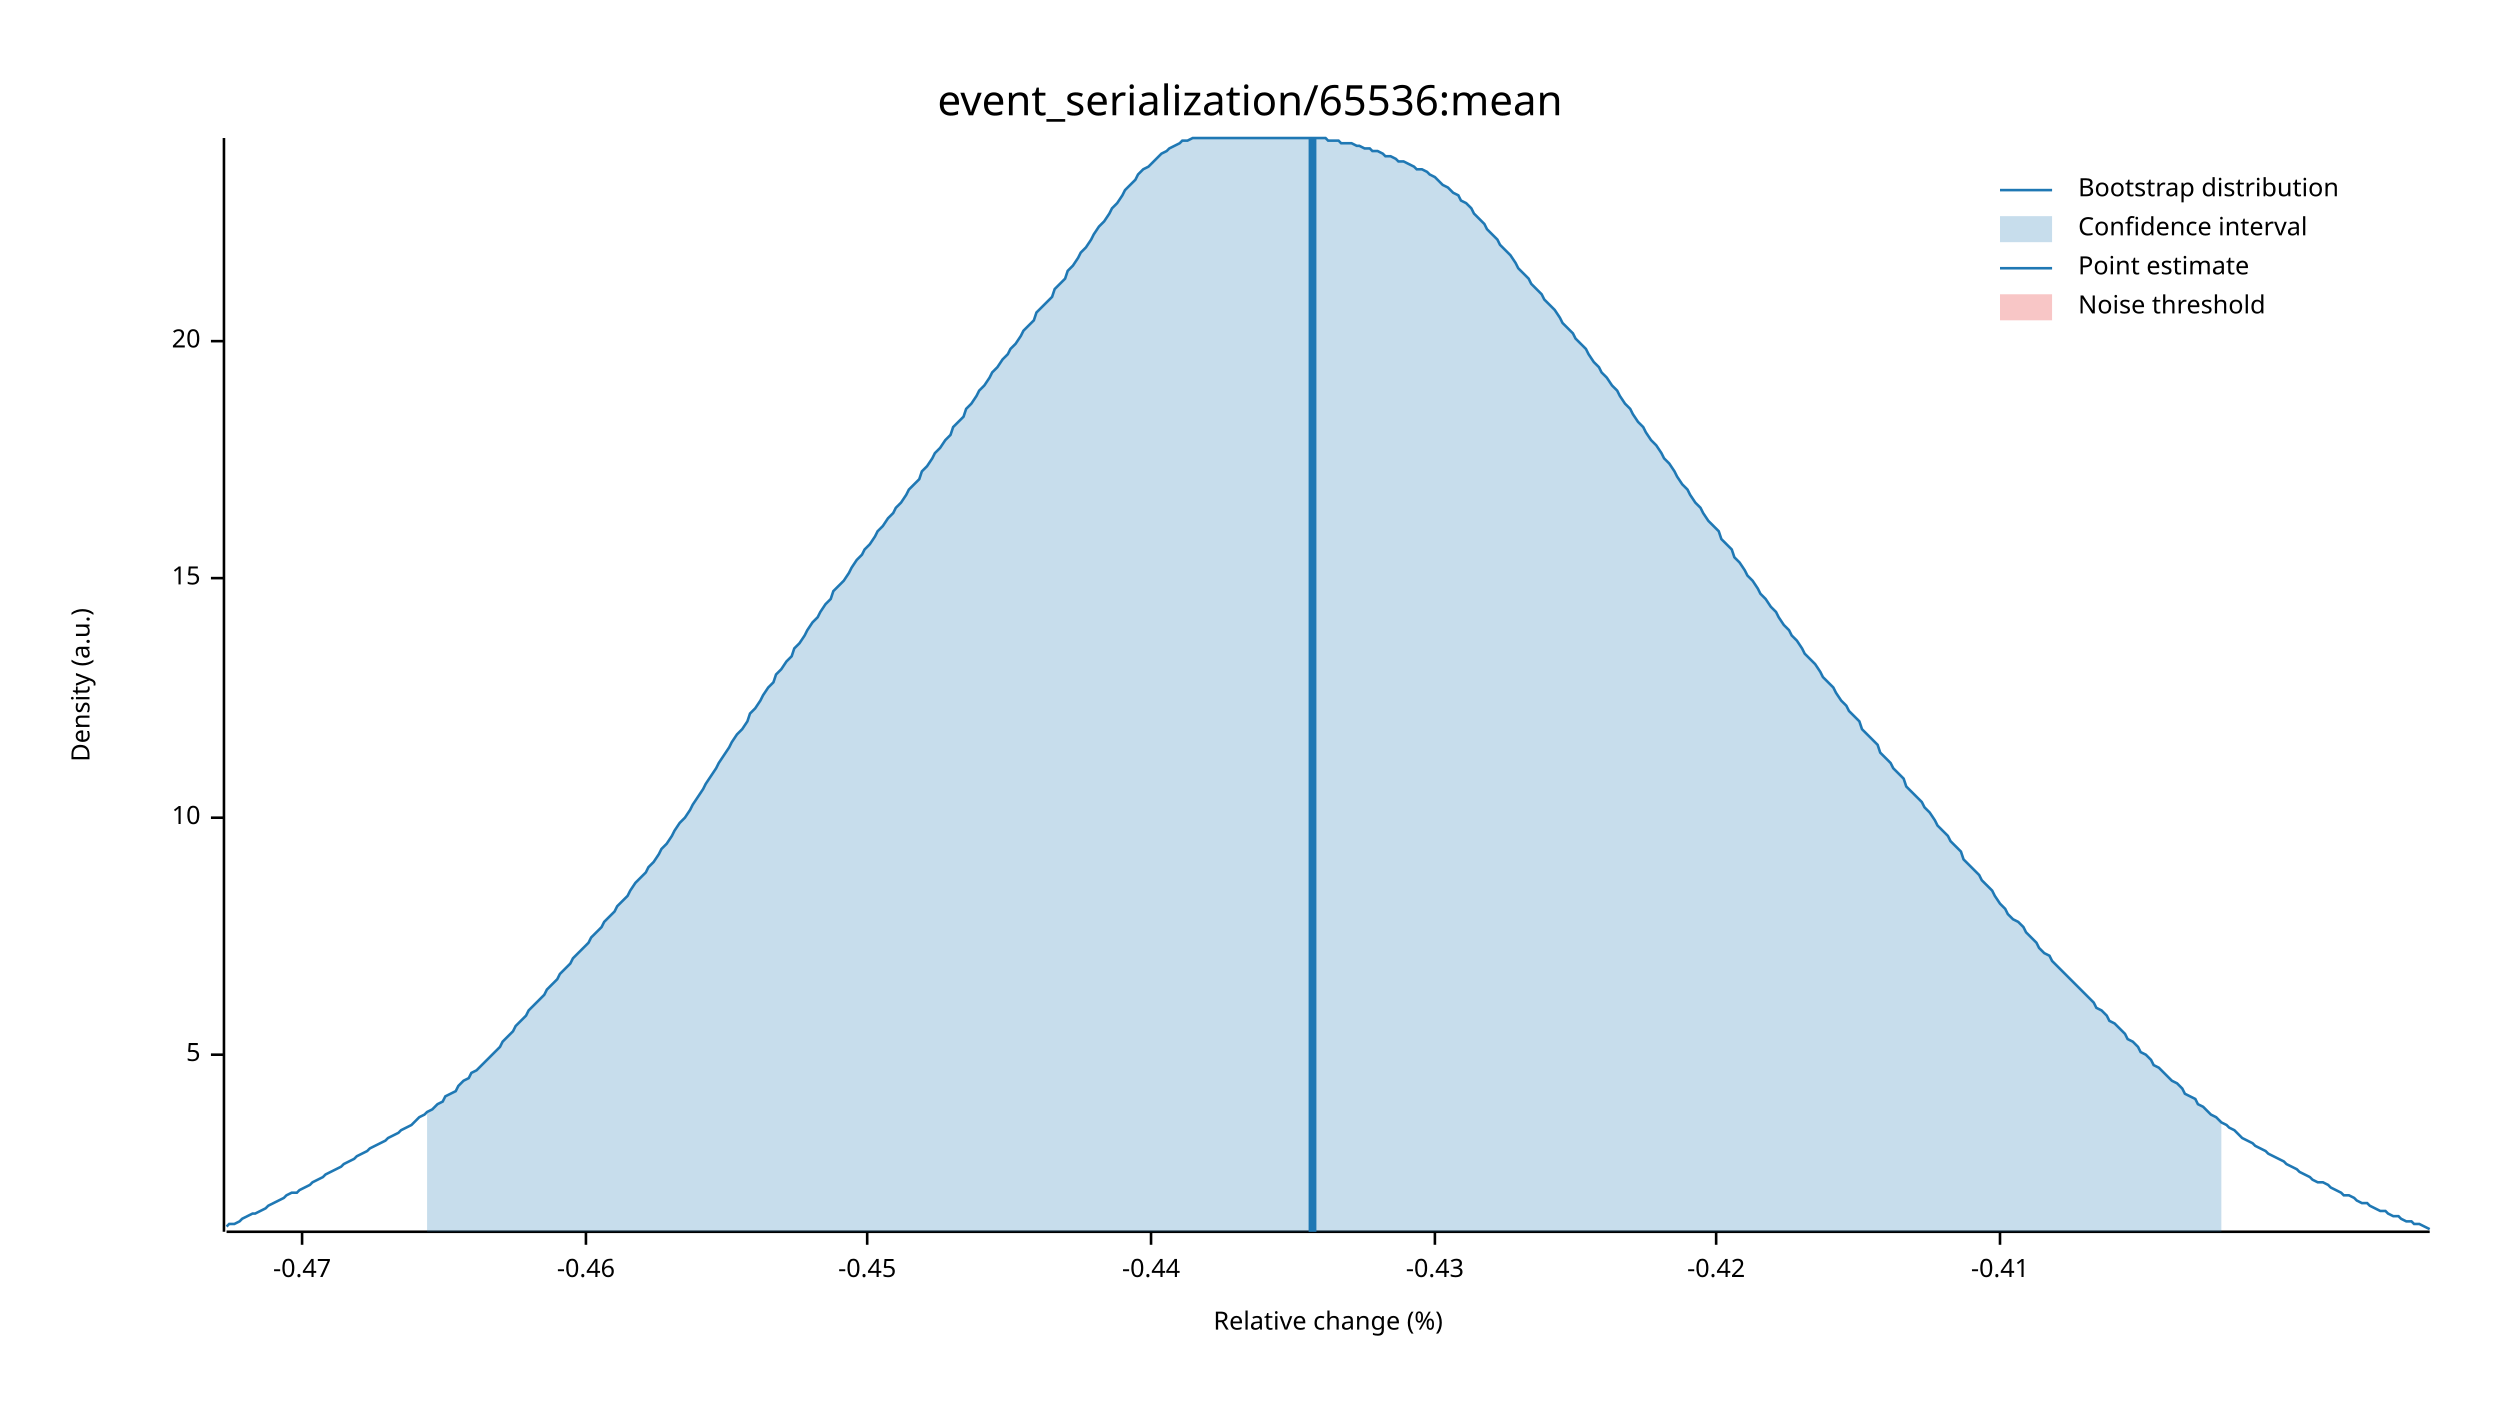
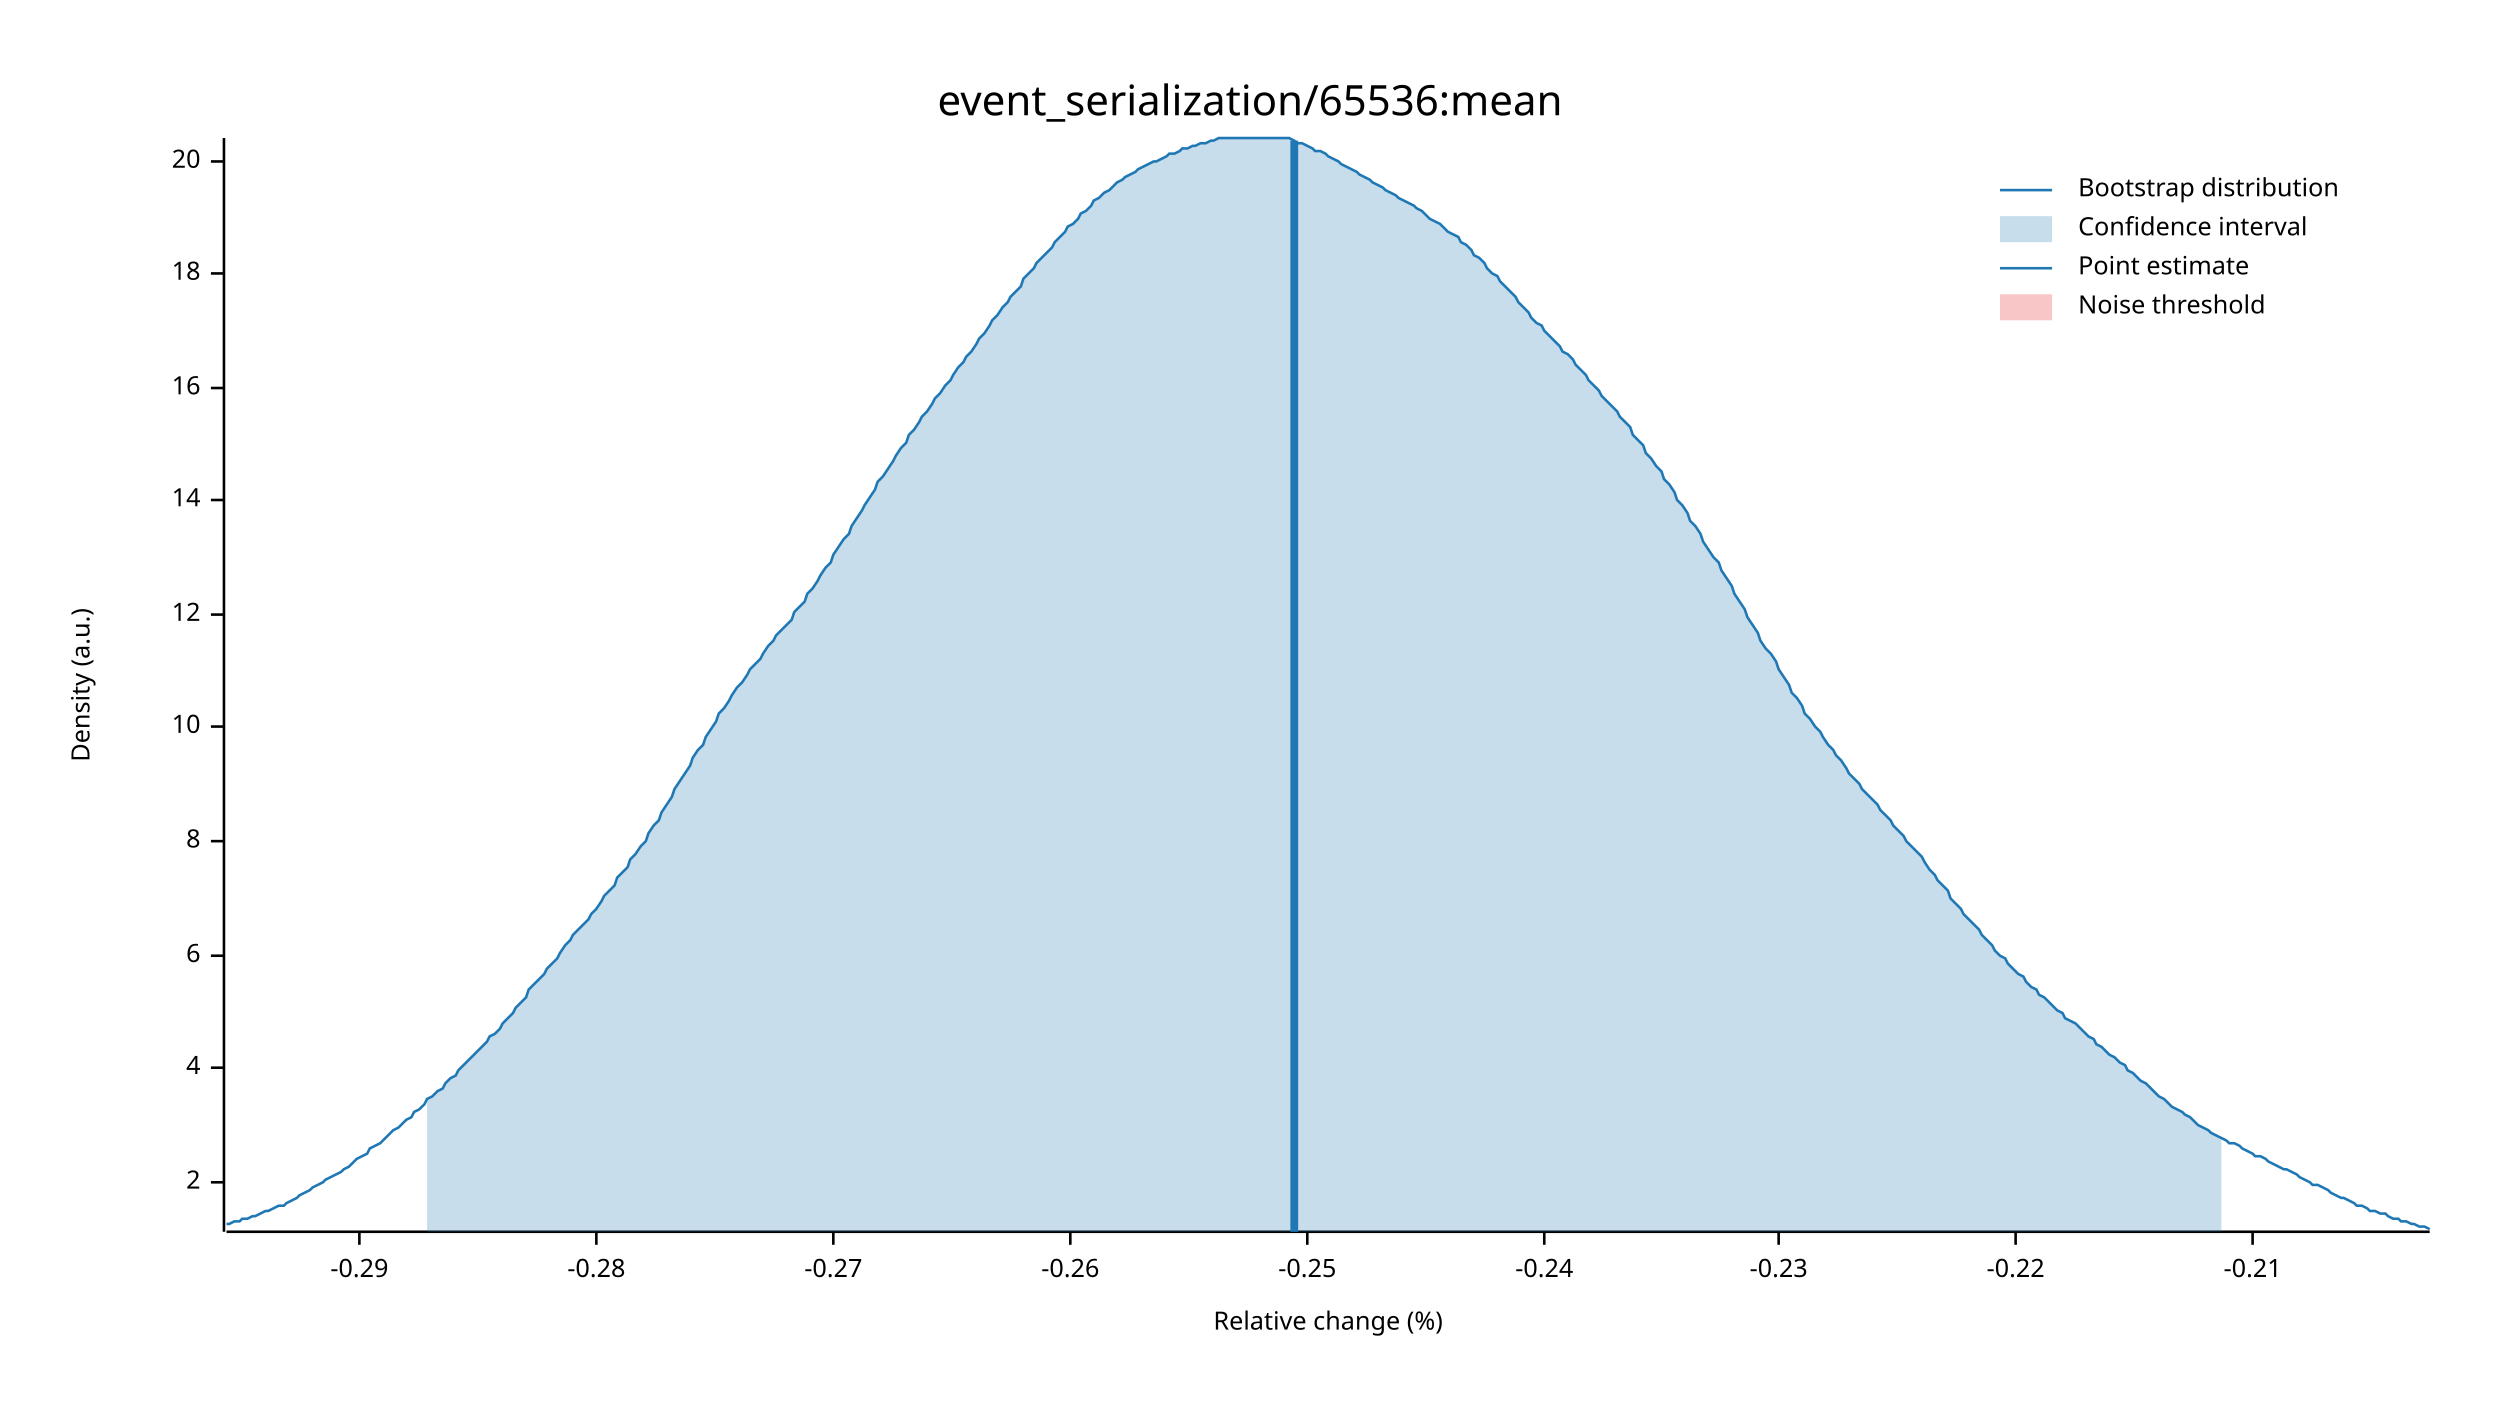
<svg xmlns="http://www.w3.org/2000/svg" width="960" height="540" viewBox="0 0 960 540">
  <text x="480" y="32" dy="0.76em" text-anchor="middle" font-family="sans-serif" font-size="16.129" opacity="1" fill="#000000">
event_serialization/65536:mean
</text>
  <text x="27" y="263" dy="0.76em" text-anchor="middle" font-family="sans-serif" font-size="9.677" opacity="1" fill="#000000" transform="rotate(270, 27, 263)">
Density (a.u.)
</text>
  <text x="510" y="513" dy="-0.5ex" text-anchor="middle" font-family="sans-serif" font-size="9.677" opacity="1" fill="#000000">
Relative change (%)
</text>
  <polyline fill="none" opacity="1" stroke="#000000" stroke-width="1" points="86,53 86,473 " />
-   <text x="77" y="405" dy="0.5ex" text-anchor="end" font-family="sans-serif" font-size="9.677" opacity="1" fill="#000000">
- 5
+   <text x="77" y="454" dy="0.5ex" text-anchor="end" font-family="sans-serif" font-size="9.677" opacity="1" fill="#000000">
+ 2
</text>
-   <polyline fill="none" opacity="1" stroke="#000000" stroke-width="1" points="81,405 86,405 " />
-   <text x="77" y="314" dy="0.5ex" text-anchor="end" font-family="sans-serif" font-size="9.677" opacity="1" fill="#000000">
+   <polyline fill="none" opacity="1" stroke="#000000" stroke-width="1" points="81,454 86,454 " />
+   <text x="77" y="410" dy="0.5ex" text-anchor="end" font-family="sans-serif" font-size="9.677" opacity="1" fill="#000000">
+ 4
+ </text>
+   <polyline fill="none" opacity="1" stroke="#000000" stroke-width="1" points="81,410 86,410 " />
+   <text x="77" y="367" dy="0.5ex" text-anchor="end" font-family="sans-serif" font-size="9.677" opacity="1" fill="#000000">
+ 6
+ </text>
+   <polyline fill="none" opacity="1" stroke="#000000" stroke-width="1" points="81,367 86,367 " />
+   <text x="77" y="323" dy="0.5ex" text-anchor="end" font-family="sans-serif" font-size="9.677" opacity="1" fill="#000000">
+ 8
+ </text>
+   <polyline fill="none" opacity="1" stroke="#000000" stroke-width="1" points="81,323 86,323 " />
+   <text x="77" y="279" dy="0.5ex" text-anchor="end" font-family="sans-serif" font-size="9.677" opacity="1" fill="#000000">
10
</text>
-   <polyline fill="none" opacity="1" stroke="#000000" stroke-width="1" points="81,314 86,314 " />
-   <text x="77" y="222" dy="0.5ex" text-anchor="end" font-family="sans-serif" font-size="9.677" opacity="1" fill="#000000">
- 15
+   <polyline fill="none" opacity="1" stroke="#000000" stroke-width="1" points="81,279 86,279 " />
+   <text x="77" y="236" dy="0.5ex" text-anchor="end" font-family="sans-serif" font-size="9.677" opacity="1" fill="#000000">
+ 12
</text>
-   <polyline fill="none" opacity="1" stroke="#000000" stroke-width="1" points="81,222 86,222 " />
-   <text x="77" y="131" dy="0.5ex" text-anchor="end" font-family="sans-serif" font-size="9.677" opacity="1" fill="#000000">
+   <polyline fill="none" opacity="1" stroke="#000000" stroke-width="1" points="81,236 86,236 " />
+   <text x="77" y="192" dy="0.5ex" text-anchor="end" font-family="sans-serif" font-size="9.677" opacity="1" fill="#000000">
+ 14
+ </text>
+   <polyline fill="none" opacity="1" stroke="#000000" stroke-width="1" points="81,192 86,192 " />
+   <text x="77" y="149" dy="0.5ex" text-anchor="end" font-family="sans-serif" font-size="9.677" opacity="1" fill="#000000">
+ 16
+ </text>
+   <polyline fill="none" opacity="1" stroke="#000000" stroke-width="1" points="81,149 86,149 " />
+   <text x="77" y="105" dy="0.5ex" text-anchor="end" font-family="sans-serif" font-size="9.677" opacity="1" fill="#000000">
+ 18
+ </text>
+   <polyline fill="none" opacity="1" stroke="#000000" stroke-width="1" points="81,105 86,105 " />
+   <text x="77" y="62" dy="0.5ex" text-anchor="end" font-family="sans-serif" font-size="9.677" opacity="1" fill="#000000">
20
</text>
-   <polyline fill="none" opacity="1" stroke="#000000" stroke-width="1" points="81,131 86,131 " />
+   <polyline fill="none" opacity="1" stroke="#000000" stroke-width="1" points="81,62 86,62 " />
  <polyline fill="none" opacity="1" stroke="#000000" stroke-width="1" points="87,473 933,473 " />
-   <text x="116" y="483" dy="0.76em" text-anchor="middle" font-family="sans-serif" font-size="9.677" opacity="1" fill="#000000">
- -0.47
+   <text x="138" y="483" dy="0.76em" text-anchor="middle" font-family="sans-serif" font-size="9.677" opacity="1" fill="#000000">
+ -0.29
</text>
-   <polyline fill="none" opacity="1" stroke="#000000" stroke-width="1" points="116,473 116,478 " />
-   <text x="225" y="483" dy="0.76em" text-anchor="middle" font-family="sans-serif" font-size="9.677" opacity="1" fill="#000000">
- -0.46
+   <polyline fill="none" opacity="1" stroke="#000000" stroke-width="1" points="138,473 138,478 " />
+   <text x="229" y="483" dy="0.76em" text-anchor="middle" font-family="sans-serif" font-size="9.677" opacity="1" fill="#000000">
+ -0.28
</text>
-   <polyline fill="none" opacity="1" stroke="#000000" stroke-width="1" points="225,473 225,478 " />
-   <text x="333" y="483" dy="0.76em" text-anchor="middle" font-family="sans-serif" font-size="9.677" opacity="1" fill="#000000">
- -0.45
+   <polyline fill="none" opacity="1" stroke="#000000" stroke-width="1" points="229,473 229,478 " />
+   <text x="320" y="483" dy="0.76em" text-anchor="middle" font-family="sans-serif" font-size="9.677" opacity="1" fill="#000000">
+ -0.27
</text>
-   <polyline fill="none" opacity="1" stroke="#000000" stroke-width="1" points="333,473 333,478 " />
-   <text x="442" y="483" dy="0.76em" text-anchor="middle" font-family="sans-serif" font-size="9.677" opacity="1" fill="#000000">
- -0.44
+   <polyline fill="none" opacity="1" stroke="#000000" stroke-width="1" points="320,473 320,478 " />
+   <text x="411" y="483" dy="0.76em" text-anchor="middle" font-family="sans-serif" font-size="9.677" opacity="1" fill="#000000">
+ -0.26
</text>
-   <polyline fill="none" opacity="1" stroke="#000000" stroke-width="1" points="442,473 442,478 " />
-   <text x="551" y="483" dy="0.76em" text-anchor="middle" font-family="sans-serif" font-size="9.677" opacity="1" fill="#000000">
- -0.43
+   <polyline fill="none" opacity="1" stroke="#000000" stroke-width="1" points="411,473 411,478 " />
+   <text x="502" y="483" dy="0.76em" text-anchor="middle" font-family="sans-serif" font-size="9.677" opacity="1" fill="#000000">
+ -0.25
</text>
-   <polyline fill="none" opacity="1" stroke="#000000" stroke-width="1" points="551,473 551,478 " />
-   <text x="659" y="483" dy="0.76em" text-anchor="middle" font-family="sans-serif" font-size="9.677" opacity="1" fill="#000000">
- -0.42
+   <polyline fill="none" opacity="1" stroke="#000000" stroke-width="1" points="502,473 502,478 " />
+   <text x="593" y="483" dy="0.76em" text-anchor="middle" font-family="sans-serif" font-size="9.677" opacity="1" fill="#000000">
+ -0.24
</text>
-   <polyline fill="none" opacity="1" stroke="#000000" stroke-width="1" points="659,473 659,478 " />
-   <text x="768" y="483" dy="0.76em" text-anchor="middle" font-family="sans-serif" font-size="9.677" opacity="1" fill="#000000">
- -0.41
+   <polyline fill="none" opacity="1" stroke="#000000" stroke-width="1" points="593,473 593,478 " />
+   <text x="683" y="483" dy="0.76em" text-anchor="middle" font-family="sans-serif" font-size="9.677" opacity="1" fill="#000000">
+ -0.23
</text>
-   <polyline fill="none" opacity="1" stroke="#000000" stroke-width="1" points="768,473 768,478 " />
-   <polyline fill="none" opacity="1" stroke="#1F78B4" stroke-width="1" points="87,471 88,470 90,470 92,469 93,468 95,467 97,466 98,466 100,465 102,464 103,463 105,462 107,461 109,460 110,459 112,458 114,458 115,457 117,456 119,455 120,454 122,453 124,452 125,451 127,450 129,449 131,448 132,447 134,446 136,445 137,444 139,443 141,442 142,441 144,440 146,439 148,438 149,437 151,436 153,435 154,434 156,433 158,432 159,431 161,429 163,428 164,427 166,426 168,424 170,423 171,421 173,420 175,419 176,417 178,415 180,414 181,412 183,411 185,409 187,407 188,406 190,404 192,402 193,400 195,398 197,396 198,394 200,392 202,390 203,388 205,386 207,384 209,382 210,380 212,378 214,376 215,374 217,372 219,370 220,368 222,366 224,364 226,362 227,360 229,358 231,356 232,354 234,352 236,350 237,348 239,346 241,344 242,342 244,339 246,337 248,335 249,333 251,331 253,328 254,326 256,324 258,321 259,319 261,316 263,314 265,311 266,309 268,306 270,303 271,301 273,298 275,295 276,293 278,290 280,287 281,285 283,282 285,280 287,277 288,274 290,272 292,269 293,267 295,264 297,262 298,259 300,257 302,254 304,252 305,249 307,247 309,244 310,242 312,239 314,237 315,235 317,232 319,230 320,227 322,225 324,223 326,220 327,218 329,215 331,213 332,211 334,209 336,206 337,204 339,202 341,199 343,197 344,195 346,193 348,190 349,188 351,186 353,184 354,181 356,179 358,176 359,174 361,172 363,169 365,167 366,164 368,162 370,160 371,157 373,155 375,152 376,150 378,148 380,145 381,143 383,141 385,138 387,136 388,134 390,132 392,129 393,127 395,125 397,123 398,120 400,118 402,116 404,114 405,111 407,109 409,107 410,104 412,102 414,99 415,97 417,95 419,92 420,90 422,87 424,85 426,82 427,80 429,78 431,75 432,73 434,71 436,69 437,67 439,65 441,64 443,62 444,61 446,59 448,58 449,57 451,56 453,55 454,54 456,54 458,53 459,53 461,53 463,53 465,53 466,53 468,53 470,53 471,53 473,53 475,53 476,53 478,53 480,53 482,53 483,53 485,53 487,53 488,53 490,53 492,53 493,53 495,53 497,53 498,53 500,53 502,53 504,53 505,53 507,53 509,53 510,54 512,54 514,54 515,55 517,55 519,55 521,56 522,56 524,57 526,57 527,58 529,58 531,59 532,60 534,60 536,61 537,62 539,62 541,63 543,64 544,65 546,65 548,66 549,67 551,68 553,70 554,71 556,72 558,74 560,75 561,77 563,78 565,80 566,82 568,84 570,86 571,88 573,90 575,92 576,94 578,96 580,98 582,101 583,103 585,105 587,107 588,109 590,111 592,113 593,115 595,117 597,119 599,122 600,124 602,126 604,128 605,130 607,132 609,134 610,136 612,139 614,141 615,143 617,145 619,148 621,150 622,152 624,155 626,157 627,159 629,162 631,164 632,166 634,169 636,171 638,174 639,176 641,178 643,181 644,183 646,186 648,188 649,190 651,193 653,195 654,197 656,200 658,202 660,204 661,207 663,209 665,211 666,214 668,216 670,219 671,221 673,223 675,226 676,228 678,230 680,233 682,235 683,237 685,240 687,242 688,244 690,246 692,249 693,251 695,253 697,255 699,258 700,260 702,262 704,264 705,266 707,269 709,271 710,273 712,275 714,277 715,280 717,282 719,284 721,286 722,289 724,291 726,293 727,295 729,297 731,299 732,302 734,304 736,306 738,308 739,310 741,312 743,315 744,317 746,319 748,321 749,323 751,325 753,327 754,330 756,332 758,334 760,336 761,338 763,340 765,342 766,344 768,347 770,349 771,351 773,353 775,354 777,356 778,358 780,360 782,362 783,364 785,366 787,367 788,369 790,371 792,373 793,374 795,376 797,378 799,380 800,381 802,383 804,385 805,387 807,388 809,390 810,392 812,393 814,395 816,397 817,399 819,400 821,402 822,404 824,405 826,407 827,409 829,410 831,412 832,413 834,415 836,416 838,418 839,420 841,421 843,422 844,424 846,425 848,427 849,428 851,429 853,431 855,432 856,433 858,434 860,436 861,437 863,438 865,439 866,440 868,441 870,442 871,443 873,444 875,445 877,446 878,447 880,448 882,449 883,450 885,451 887,452 888,453 890,454 892,454 894,455 895,456 897,457 899,458 900,459 902,459 904,460 905,461 907,462 909,462 910,463 912,464 914,465 916,465 917,466 919,467 921,467 922,468 924,469 926,469 927,470 929,470 931,471 933,472 " />
-   <polygon opacity="0.25" fill="#1F78B4" points="164,427 166,426 168,424 170,423 171,421 173,420 175,419 176,417 178,415 180,414 181,412 183,411 185,409 187,407 188,406 190,404 192,402 193,400 195,398 197,396 198,394 200,392 202,390 203,388 205,386 207,384 209,382 210,380 212,378 214,376 215,374 217,372 219,370 220,368 222,366 224,364 226,362 227,360 229,358 231,356 232,354 234,352 236,350 237,348 239,346 241,344 242,342 244,339 246,337 248,335 249,333 251,331 253,328 254,326 256,324 258,321 259,319 261,316 263,314 265,311 266,309 268,306 270,303 271,301 273,298 275,295 276,293 278,290 280,287 281,285 283,282 285,280 287,277 288,274 290,272 292,269 293,267 295,264 297,262 298,259 300,257 302,254 304,252 305,249 307,247 309,244 310,242 312,239 314,237 315,235 317,232 319,230 320,227 322,225 324,223 326,220 327,218 329,215 331,213 332,211 334,209 336,206 337,204 339,202 341,199 343,197 344,195 346,193 348,190 349,188 351,186 353,184 354,181 356,179 358,176 359,174 361,172 363,169 365,167 366,164 368,162 370,160 371,157 373,155 375,152 376,150 378,148 380,145 381,143 383,141 385,138 387,136 388,134 390,132 392,129 393,127 395,125 397,123 398,120 400,118 402,116 404,114 405,111 407,109 409,107 410,104 412,102 414,99 415,97 417,95 419,92 420,90 422,87 424,85 426,82 427,80 429,78 431,75 432,73 434,71 436,69 437,67 439,65 441,64 443,62 444,61 446,59 448,58 449,57 451,56 453,55 454,54 456,54 458,53 459,53 461,53 463,53 465,53 466,53 468,53 470,53 471,53 473,53 475,53 476,53 478,53 480,53 482,53 483,53 485,53 487,53 488,53 490,53 492,53 493,53 495,53 497,53 498,53 500,53 502,53 504,53 505,53 507,53 509,53 510,54 512,54 514,54 515,55 517,55 519,55 521,56 522,56 524,57 526,57 527,58 529,58 531,59 532,60 534,60 536,61 537,62 539,62 541,63 543,64 544,65 546,65 548,66 549,67 551,68 553,70 554,71 556,72 558,74 560,75 561,77 563,78 565,80 566,82 568,84 570,86 571,88 573,90 575,92 576,94 578,96 580,98 582,101 583,103 585,105 587,107 588,109 590,111 592,113 593,115 595,117 597,119 599,122 600,124 602,126 604,128 605,130 607,132 609,134 610,136 612,139 614,141 615,143 617,145 619,148 621,150 622,152 624,155 626,157 627,159 629,162 631,164 632,166 634,169 636,171 638,174 639,176 641,178 643,181 644,183 646,186 648,188 649,190 651,193 653,195 654,197 656,200 658,202 660,204 661,207 663,209 665,211 666,214 668,216 670,219 671,221 673,223 675,226 676,228 678,230 680,233 682,235 683,237 685,240 687,242 688,244 690,246 692,249 693,251 695,253 697,255 699,258 700,260 702,262 704,264 705,266 707,269 709,271 710,273 712,275 714,277 715,280 717,282 719,284 721,286 722,289 724,291 726,293 727,295 729,297 731,299 732,302 734,304 736,306 738,308 739,310 741,312 743,315 744,317 746,319 748,321 749,323 751,325 753,327 754,330 756,332 758,334 760,336 761,338 763,340 765,342 766,344 768,347 770,349 771,351 773,353 775,354 777,356 778,358 780,360 782,362 783,364 785,366 787,367 788,369 790,371 792,373 793,374 795,376 797,378 799,380 800,381 802,383 804,385 805,387 807,388 809,390 810,392 812,393 814,395 816,397 817,399 819,400 821,402 822,404 824,405 826,407 827,409 829,410 831,412 832,413 834,415 836,416 838,418 839,420 841,421 843,422 844,424 846,425 848,427 849,428 851,429 853,431 853,473 164,473 " />
-   <polyline fill="none" opacity="1" stroke="#1F78B4" stroke-width="3" points="504,473 504,53 " />
+   <polyline fill="none" opacity="1" stroke="#000000" stroke-width="1" points="683,473 683,478 " />
+   <text x="774" y="483" dy="0.76em" text-anchor="middle" font-family="sans-serif" font-size="9.677" opacity="1" fill="#000000">
+ -0.22
+ </text>
+   <polyline fill="none" opacity="1" stroke="#000000" stroke-width="1" points="774,473 774,478 " />
+   <text x="865" y="483" dy="0.76em" text-anchor="middle" font-family="sans-serif" font-size="9.677" opacity="1" fill="#000000">
+ -0.21
+ </text>
+   <polyline fill="none" opacity="1" stroke="#000000" stroke-width="1" points="865,473 865,478 " />
+   <polyline fill="none" opacity="1" stroke="#1F78B4" stroke-width="1" points="87,470 88,470 90,469 92,469 93,468 95,468 97,467 98,467 100,466 102,465 103,465 105,464 107,463 109,463 110,462 112,461 114,460 115,459 117,458 119,457 120,456 122,455 124,454 125,453 127,452 129,451 131,450 132,449 134,448 136,446 137,445 139,444 141,443 142,441 144,440 146,439 148,437 149,436 151,434 153,433 154,432 156,430 158,429 159,427 161,426 163,424 164,422 166,421 168,419 170,418 171,416 173,414 175,413 176,411 178,409 180,407 181,406 183,404 185,402 187,400 188,398 190,397 192,395 193,393 195,391 197,389 198,387 200,385 202,383 203,380 205,378 207,376 209,374 210,372 212,370 214,368 215,366 217,363 219,361 220,359 222,357 224,355 226,353 227,351 229,349 231,346 232,344 234,342 236,340 237,337 239,335 241,333 242,330 244,328 246,325 248,323 249,320 251,317 253,315 254,312 256,309 258,306 259,303 261,300 263,297 265,294 266,291 268,288 270,286 271,283 273,280 275,277 276,274 278,272 280,269 281,267 283,264 285,262 287,259 288,257 290,255 292,253 293,251 295,248 297,246 298,244 300,242 302,240 304,238 305,235 307,233 309,231 310,228 312,226 314,223 315,221 317,218 319,216 320,213 322,210 324,207 326,205 327,202 329,199 331,196 332,194 334,191 336,188 337,185 339,183 341,180 343,177 344,175 346,172 348,170 349,167 351,165 353,162 354,160 356,158 358,155 359,153 361,151 363,148 365,146 366,144 368,141 370,139 371,137 373,135 375,132 376,130 378,128 380,125 381,123 383,121 385,118 387,116 388,114 390,112 392,110 393,107 395,105 397,103 398,101 400,99 402,97 404,95 405,93 407,91 409,89 410,87 412,86 414,84 415,82 417,81 419,79 420,77 422,76 424,74 426,73 427,72 429,70 431,69 432,68 434,67 436,66 437,65 439,64 441,63 443,62 444,62 446,61 448,60 449,59 451,59 453,58 454,57 456,57 458,56 459,56 461,55 463,55 465,54 466,54 468,53 470,53 471,53 473,53 475,53 476,53 478,53 480,53 482,53 483,53 485,53 487,53 488,53 490,53 492,53 493,53 495,53 497,54 498,55 500,55 502,56 504,57 505,58 507,58 509,59 510,60 512,61 514,62 515,63 517,64 519,65 521,66 522,67 524,68 526,69 527,70 529,71 531,72 532,73 534,74 536,75 537,76 539,77 541,78 543,79 544,80 546,81 548,83 549,84 551,85 553,86 554,87 556,89 558,90 560,91 561,93 563,94 565,96 566,98 568,99 570,101 571,103 573,105 575,106 576,108 578,110 580,112 582,114 583,116 585,118 587,120 588,122 590,124 592,125 593,127 595,129 597,131 599,133 600,135 602,136 604,138 605,140 607,142 609,144 610,146 612,148 614,150 615,152 617,154 619,156 621,158 622,160 624,162 626,164 627,167 629,169 631,171 632,174 634,176 636,179 638,181 639,184 641,186 643,189 644,192 646,194 648,197 649,200 651,202 653,205 654,208 656,211 658,214 660,216 661,219 663,222 665,225 666,228 668,231 670,234 671,237 673,240 675,243 676,246 678,249 680,251 682,254 683,257 685,260 687,263 688,266 690,268 692,271 693,274 695,276 697,279 699,281 700,283 702,286 704,288 705,290 707,292 709,295 710,297 712,299 714,301 715,303 717,305 719,307 721,309 722,311 724,313 726,315 727,317 729,319 731,321 732,323 734,325 736,327 738,329 739,331 741,334 743,336 744,338 746,340 748,342 749,345 751,347 753,349 754,351 756,353 758,355 760,357 761,359 763,361 765,363 766,365 768,367 770,368 771,370 773,372 775,374 777,375 778,377 780,379 782,380 783,382 785,383 787,385 788,386 790,388 792,389 793,391 795,392 797,393 799,395 800,396 802,398 804,399 805,401 807,402 809,404 810,405 812,406 814,408 816,409 817,411 819,412 821,414 822,415 824,416 826,418 827,419 829,421 831,422 832,423 834,425 836,426 838,427 839,428 841,429 843,431 844,432 846,433 848,434 849,435 851,436 853,437 855,438 856,439 858,439 860,440 861,441 863,442 865,443 866,444 868,444 870,445 871,446 873,447 875,448 877,449 878,449 880,450 882,451 883,452 885,453 887,454 888,455 890,455 892,456 894,457 895,458 897,459 899,460 900,460 902,461 904,462 905,463 907,463 909,464 910,465 912,465 914,466 916,466 917,467 919,468 921,468 922,469 924,469 926,470 927,470 929,471 931,471 933,472 " />
+   <polygon opacity="0.25" fill="#1F78B4" points="164,422 166,421 168,419 170,418 171,416 173,414 175,413 176,411 178,409 180,407 181,406 183,404 185,402 187,400 188,398 190,397 192,395 193,393 195,391 197,389 198,387 200,385 202,383 203,380 205,378 207,376 209,374 210,372 212,370 214,368 215,366 217,363 219,361 220,359 222,357 224,355 226,353 227,351 229,349 231,346 232,344 234,342 236,340 237,337 239,335 241,333 242,330 244,328 246,325 248,323 249,320 251,317 253,315 254,312 256,309 258,306 259,303 261,300 263,297 265,294 266,291 268,288 270,286 271,283 273,280 275,277 276,274 278,272 280,269 281,267 283,264 285,262 287,259 288,257 290,255 292,253 293,251 295,248 297,246 298,244 300,242 302,240 304,238 305,235 307,233 309,231 310,228 312,226 314,223 315,221 317,218 319,216 320,213 322,210 324,207 326,205 327,202 329,199 331,196 332,194 334,191 336,188 337,185 339,183 341,180 343,177 344,175 346,172 348,170 349,167 351,165 353,162 354,160 356,158 358,155 359,153 361,151 363,148 365,146 366,144 368,141 370,139 371,137 373,135 375,132 376,130 378,128 380,125 381,123 383,121 385,118 387,116 388,114 390,112 392,110 393,107 395,105 397,103 398,101 400,99 402,97 404,95 405,93 407,91 409,89 410,87 412,86 414,84 415,82 417,81 419,79 420,77 422,76 424,74 426,73 427,72 429,70 431,69 432,68 434,67 436,66 437,65 439,64 441,63 443,62 444,62 446,61 448,60 449,59 451,59 453,58 454,57 456,57 458,56 459,56 461,55 463,55 465,54 466,54 468,53 470,53 471,53 473,53 475,53 476,53 478,53 480,53 482,53 483,53 485,53 487,53 488,53 490,53 492,53 493,53 495,53 497,54 498,55 500,55 502,56 504,57 505,58 507,58 509,59 510,60 512,61 514,62 515,63 517,64 519,65 521,66 522,67 524,68 526,69 527,70 529,71 531,72 532,73 534,74 536,75 537,76 539,77 541,78 543,79 544,80 546,81 548,83 549,84 551,85 553,86 554,87 556,89 558,90 560,91 561,93 563,94 565,96 566,98 568,99 570,101 571,103 573,105 575,106 576,108 578,110 580,112 582,114 583,116 585,118 587,120 588,122 590,124 592,125 593,127 595,129 597,131 599,133 600,135 602,136 604,138 605,140 607,142 609,144 610,146 612,148 614,150 615,152 617,154 619,156 621,158 622,160 624,162 626,164 627,167 629,169 631,171 632,174 634,176 636,179 638,181 639,184 641,186 643,189 644,192 646,194 648,197 649,200 651,202 653,205 654,208 656,211 658,214 660,216 661,219 663,222 665,225 666,228 668,231 670,234 671,237 673,240 675,243 676,246 678,249 680,251 682,254 683,257 685,260 687,263 688,266 690,268 692,271 693,274 695,276 697,279 699,281 700,283 702,286 704,288 705,290 707,292 709,295 710,297 712,299 714,301 715,303 717,305 719,307 721,309 722,311 724,313 726,315 727,317 729,319 731,321 732,323 734,325 736,327 738,329 739,331 741,334 743,336 744,338 746,340 748,342 749,345 751,347 753,349 754,351 756,353 758,355 760,357 761,359 763,361 765,363 766,365 768,367 770,368 771,370 773,372 775,374 777,375 778,377 780,379 782,380 783,382 785,383 787,385 788,386 790,388 792,389 793,391 795,392 797,393 799,395 800,396 802,398 804,399 805,401 807,402 809,404 810,405 812,406 814,408 816,409 817,411 819,412 821,414 822,415 824,416 826,418 827,419 829,421 831,422 832,423 834,425 836,426 838,427 839,428 841,429 843,431 844,432 846,433 848,434 849,435 851,436 853,437 853,473 164,473 " />
+   <polyline fill="none" opacity="1" stroke="#1F78B4" stroke-width="3" points="497,473 497,54 " />
  <rect x="510" y="53" width="0" height="419" opacity="0.1" fill="#E31A1C" stroke="none" />
  <text x="798" y="68" dy="0.76em" text-anchor="start" font-family="sans-serif" font-size="9.677" opacity="1" fill="#000000">
Bootstrap distribution
</text>
  <text x="798" y="83" dy="0.76em" text-anchor="start" font-family="sans-serif" font-size="9.677" opacity="1" fill="#000000">
Confidence interval
</text>
  <text x="798" y="98" dy="0.76em" text-anchor="start" font-family="sans-serif" font-size="9.677" opacity="1" fill="#000000">
Point estimate
</text>
  <text x="798" y="113" dy="0.76em" text-anchor="start" font-family="sans-serif" font-size="9.677" opacity="1" fill="#000000">
Noise threshold
</text>
  <polyline fill="none" opacity="1" stroke="#1F78B4" stroke-width="1" points="768,73 788,73 " />
  <rect x="768" y="83" width="20" height="10" opacity="0.25" fill="#1F78B4" stroke="none" />
  <polyline fill="none" opacity="1" stroke="#1F78B4" stroke-width="1" points="768,103 788,103 " />
  <rect x="768" y="113" width="20" height="10" opacity="0.25" fill="#E31A1C" stroke="none" />
</svg>
